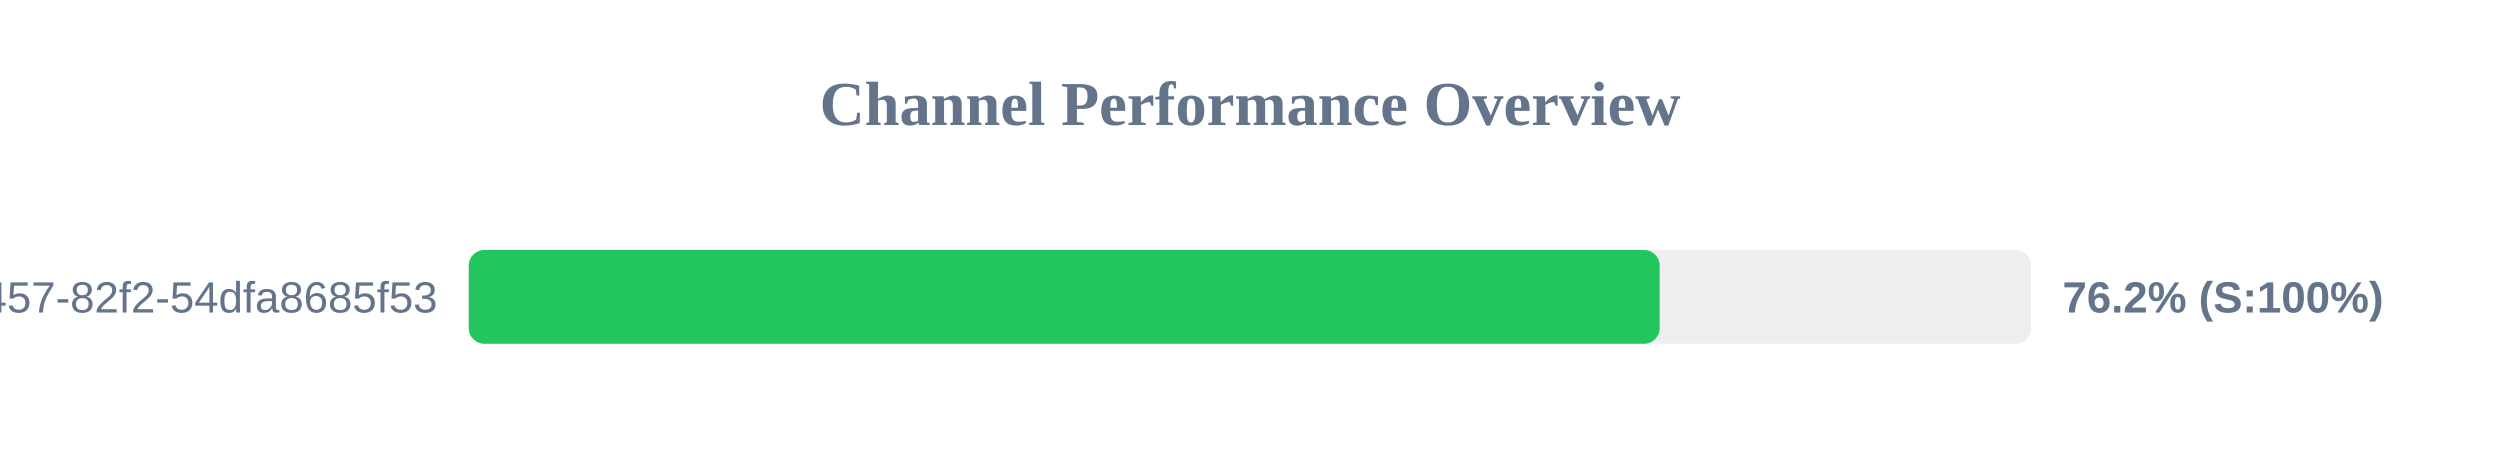
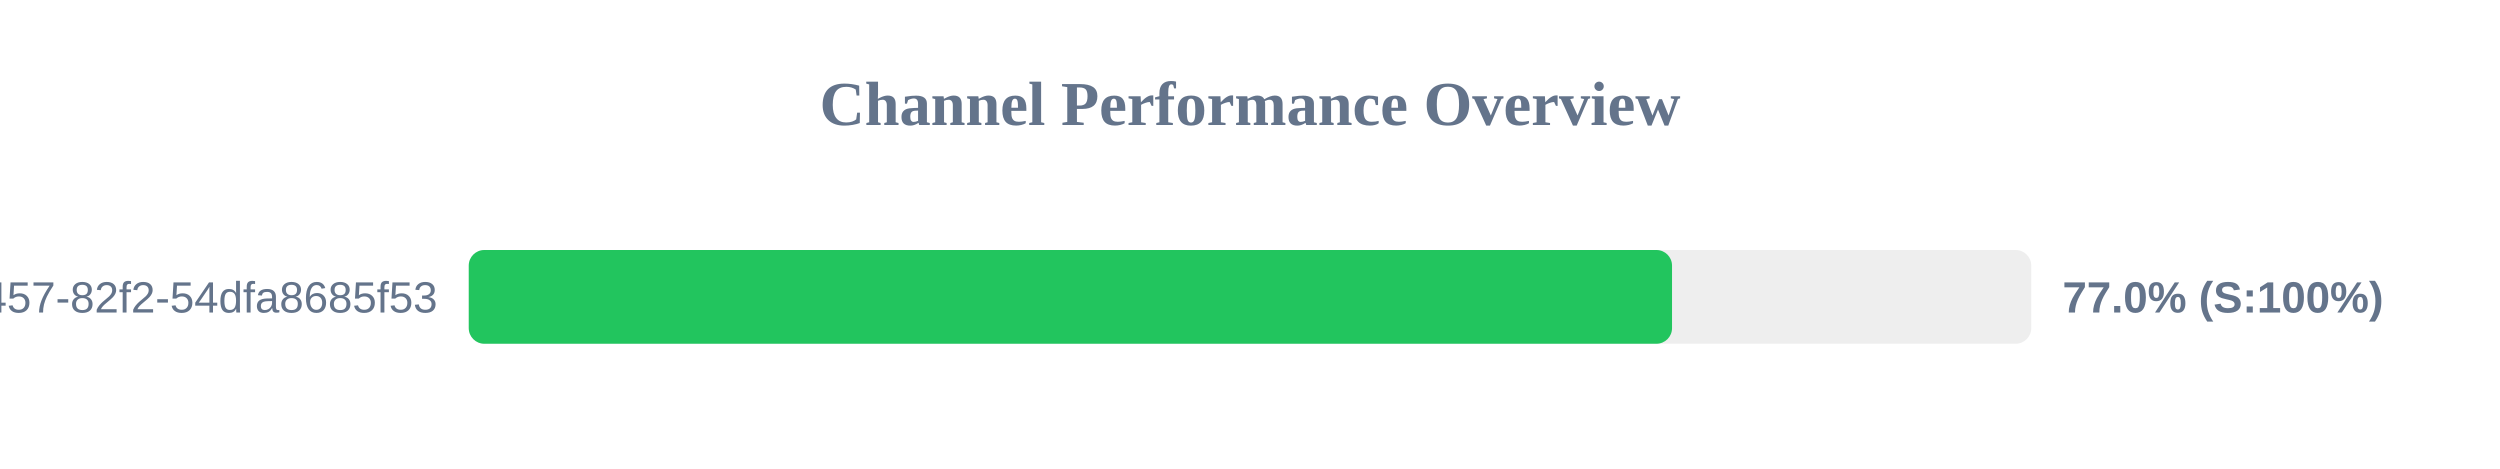
<svg xmlns="http://www.w3.org/2000/svg" width="800" height="150" version="1.1">
  <style>
        .row { font: 14px Arial; fill: #64748b; }
        .score { font: bold 14px Arial; fill: #64748b; }
    </style>
  <text x="400" y="40" text-anchor="middle" font-size="20px" font-weight="bold" fill="#64748b">Channel Performance Overview</text>
  <rect x="150" y="80" width="500" height="30" fill="#eee" rx="5" />
-   <rect x="150" y="80" width="381.1" height="30" fill="#22c55e" rx="5" />
+   <rect x="150" y="80" width="385.05" height="30" fill="#22c55e" rx="5" />
  <text x="140" y="100" text-anchor="end" class="row">?uuid=413c8b50-96bf-4457-82f2-54dfa8685f53</text>
-   <text x="660" y="100" text-anchor="start" class="score">76.2% (S:100%)</text>
+   <text x="660" y="100" text-anchor="start" class="score">77.0% (S:100%)</text>
</svg>
